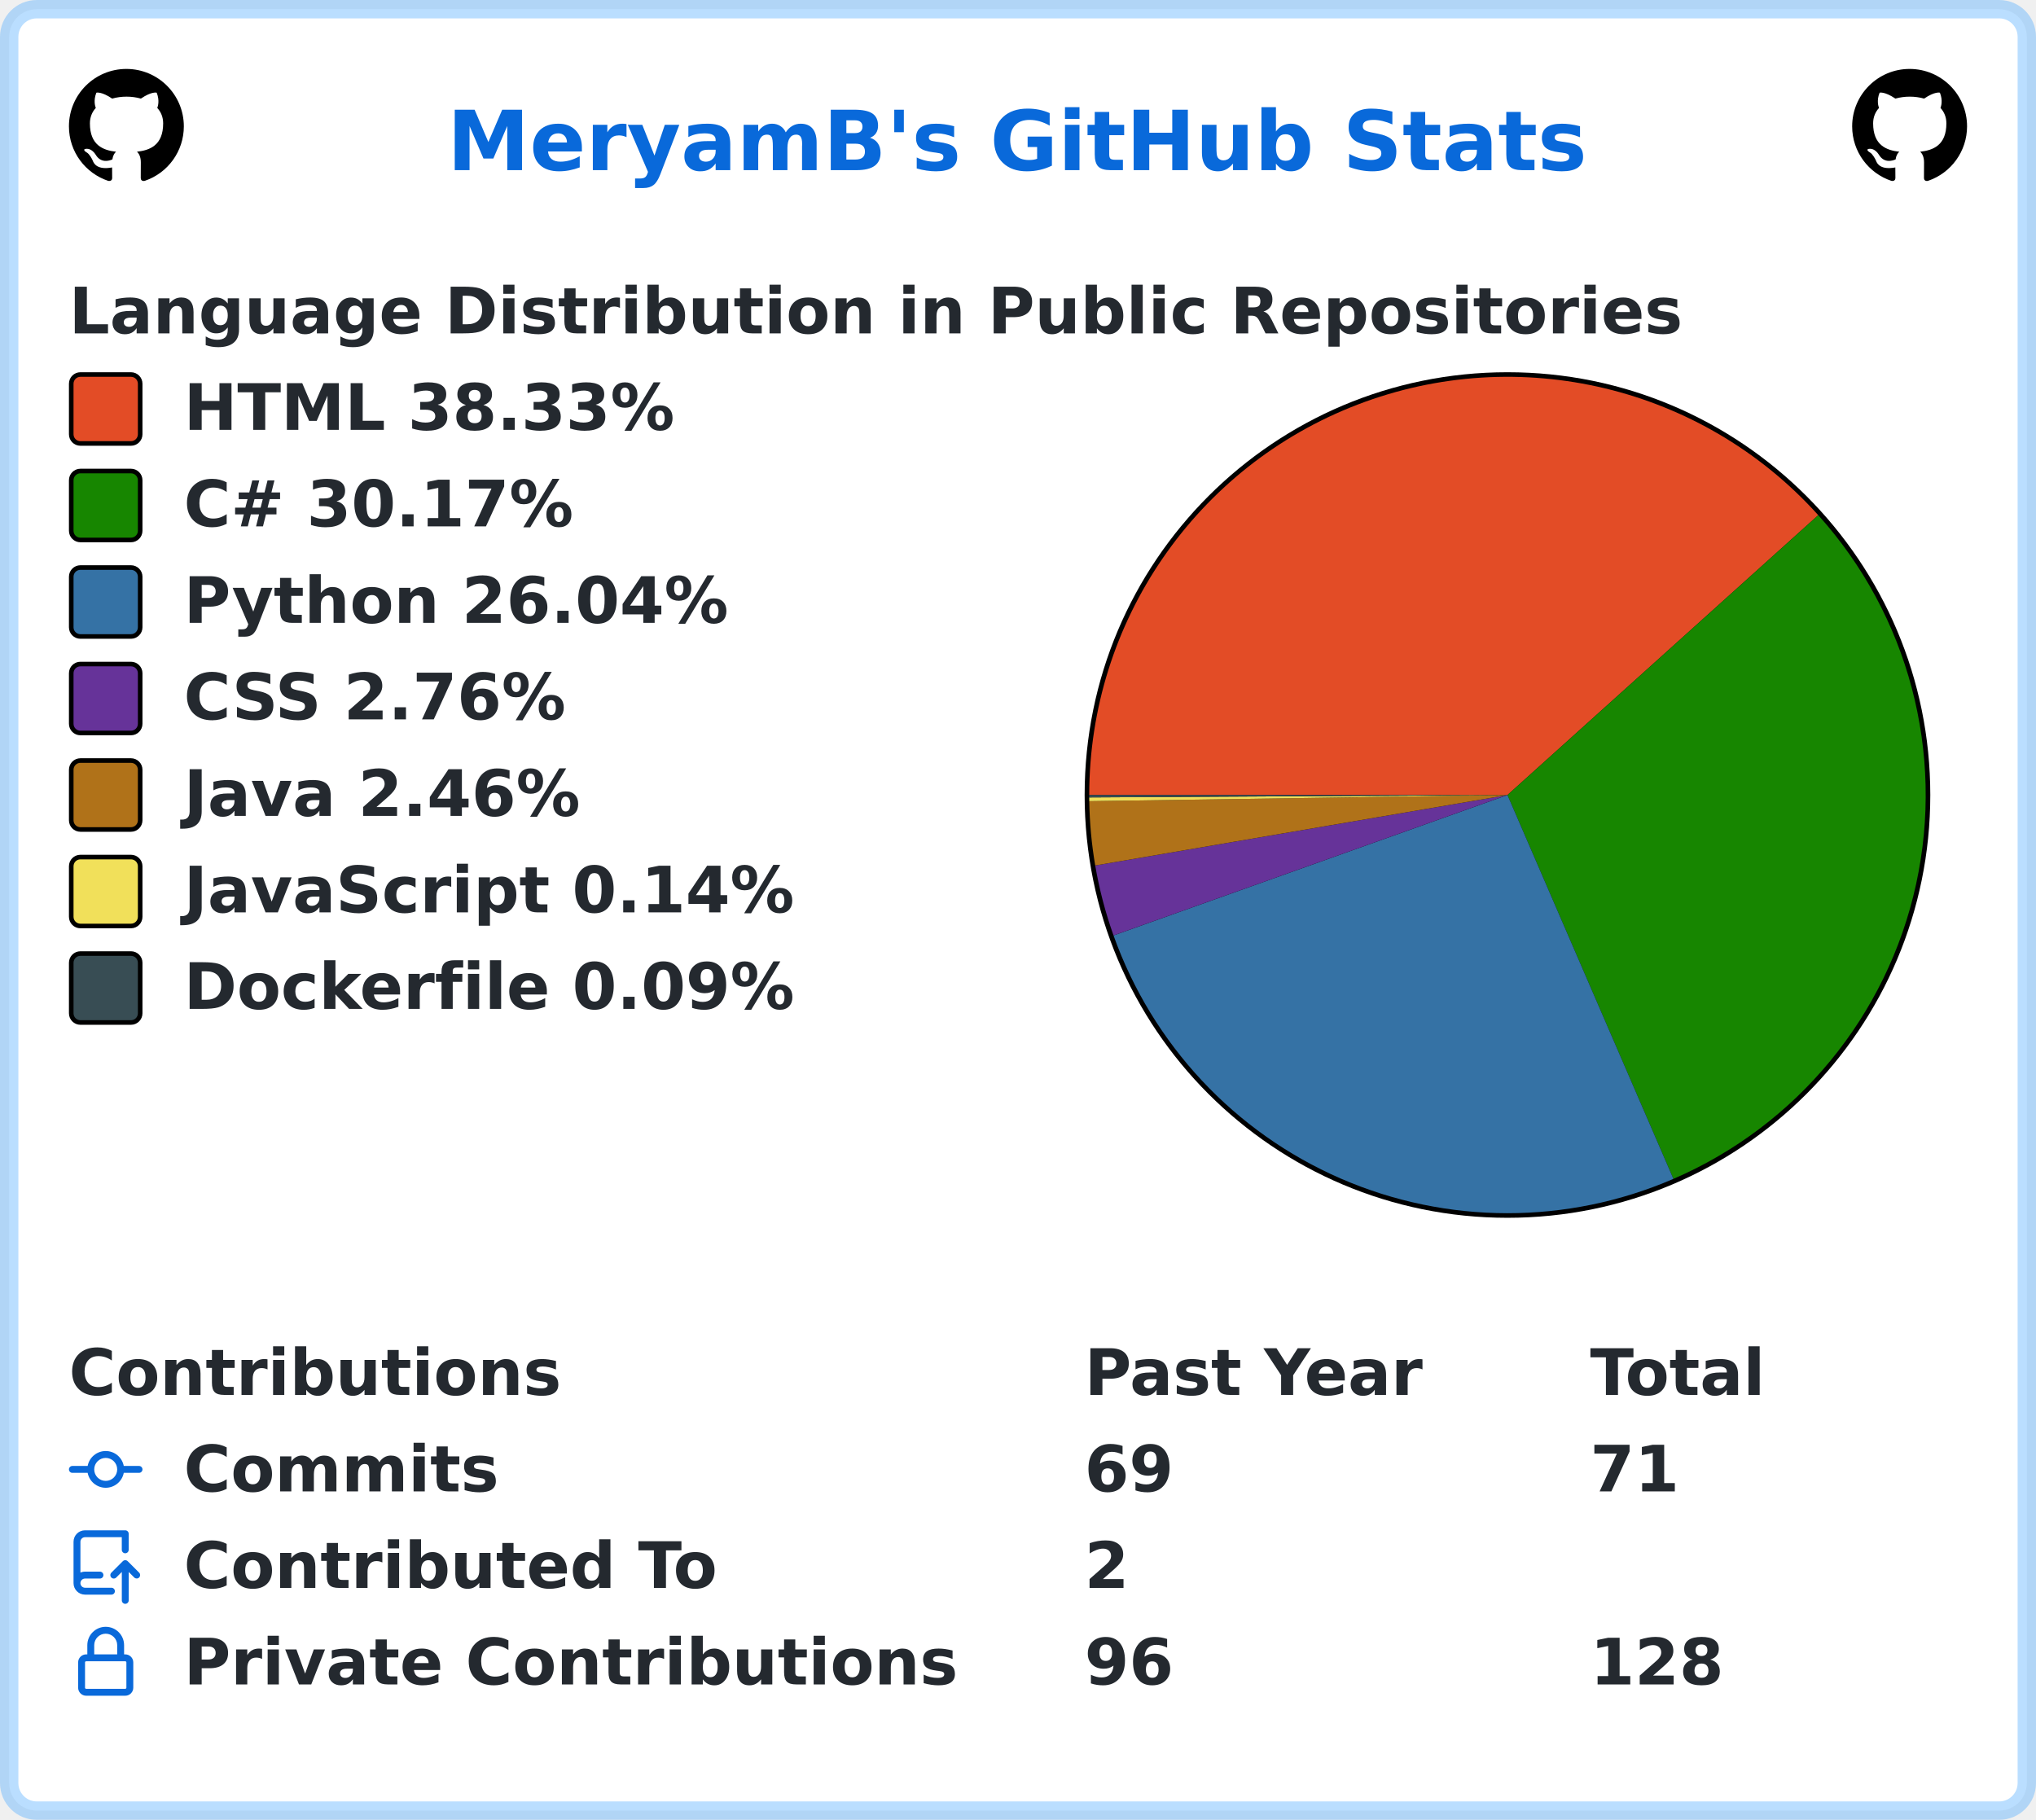
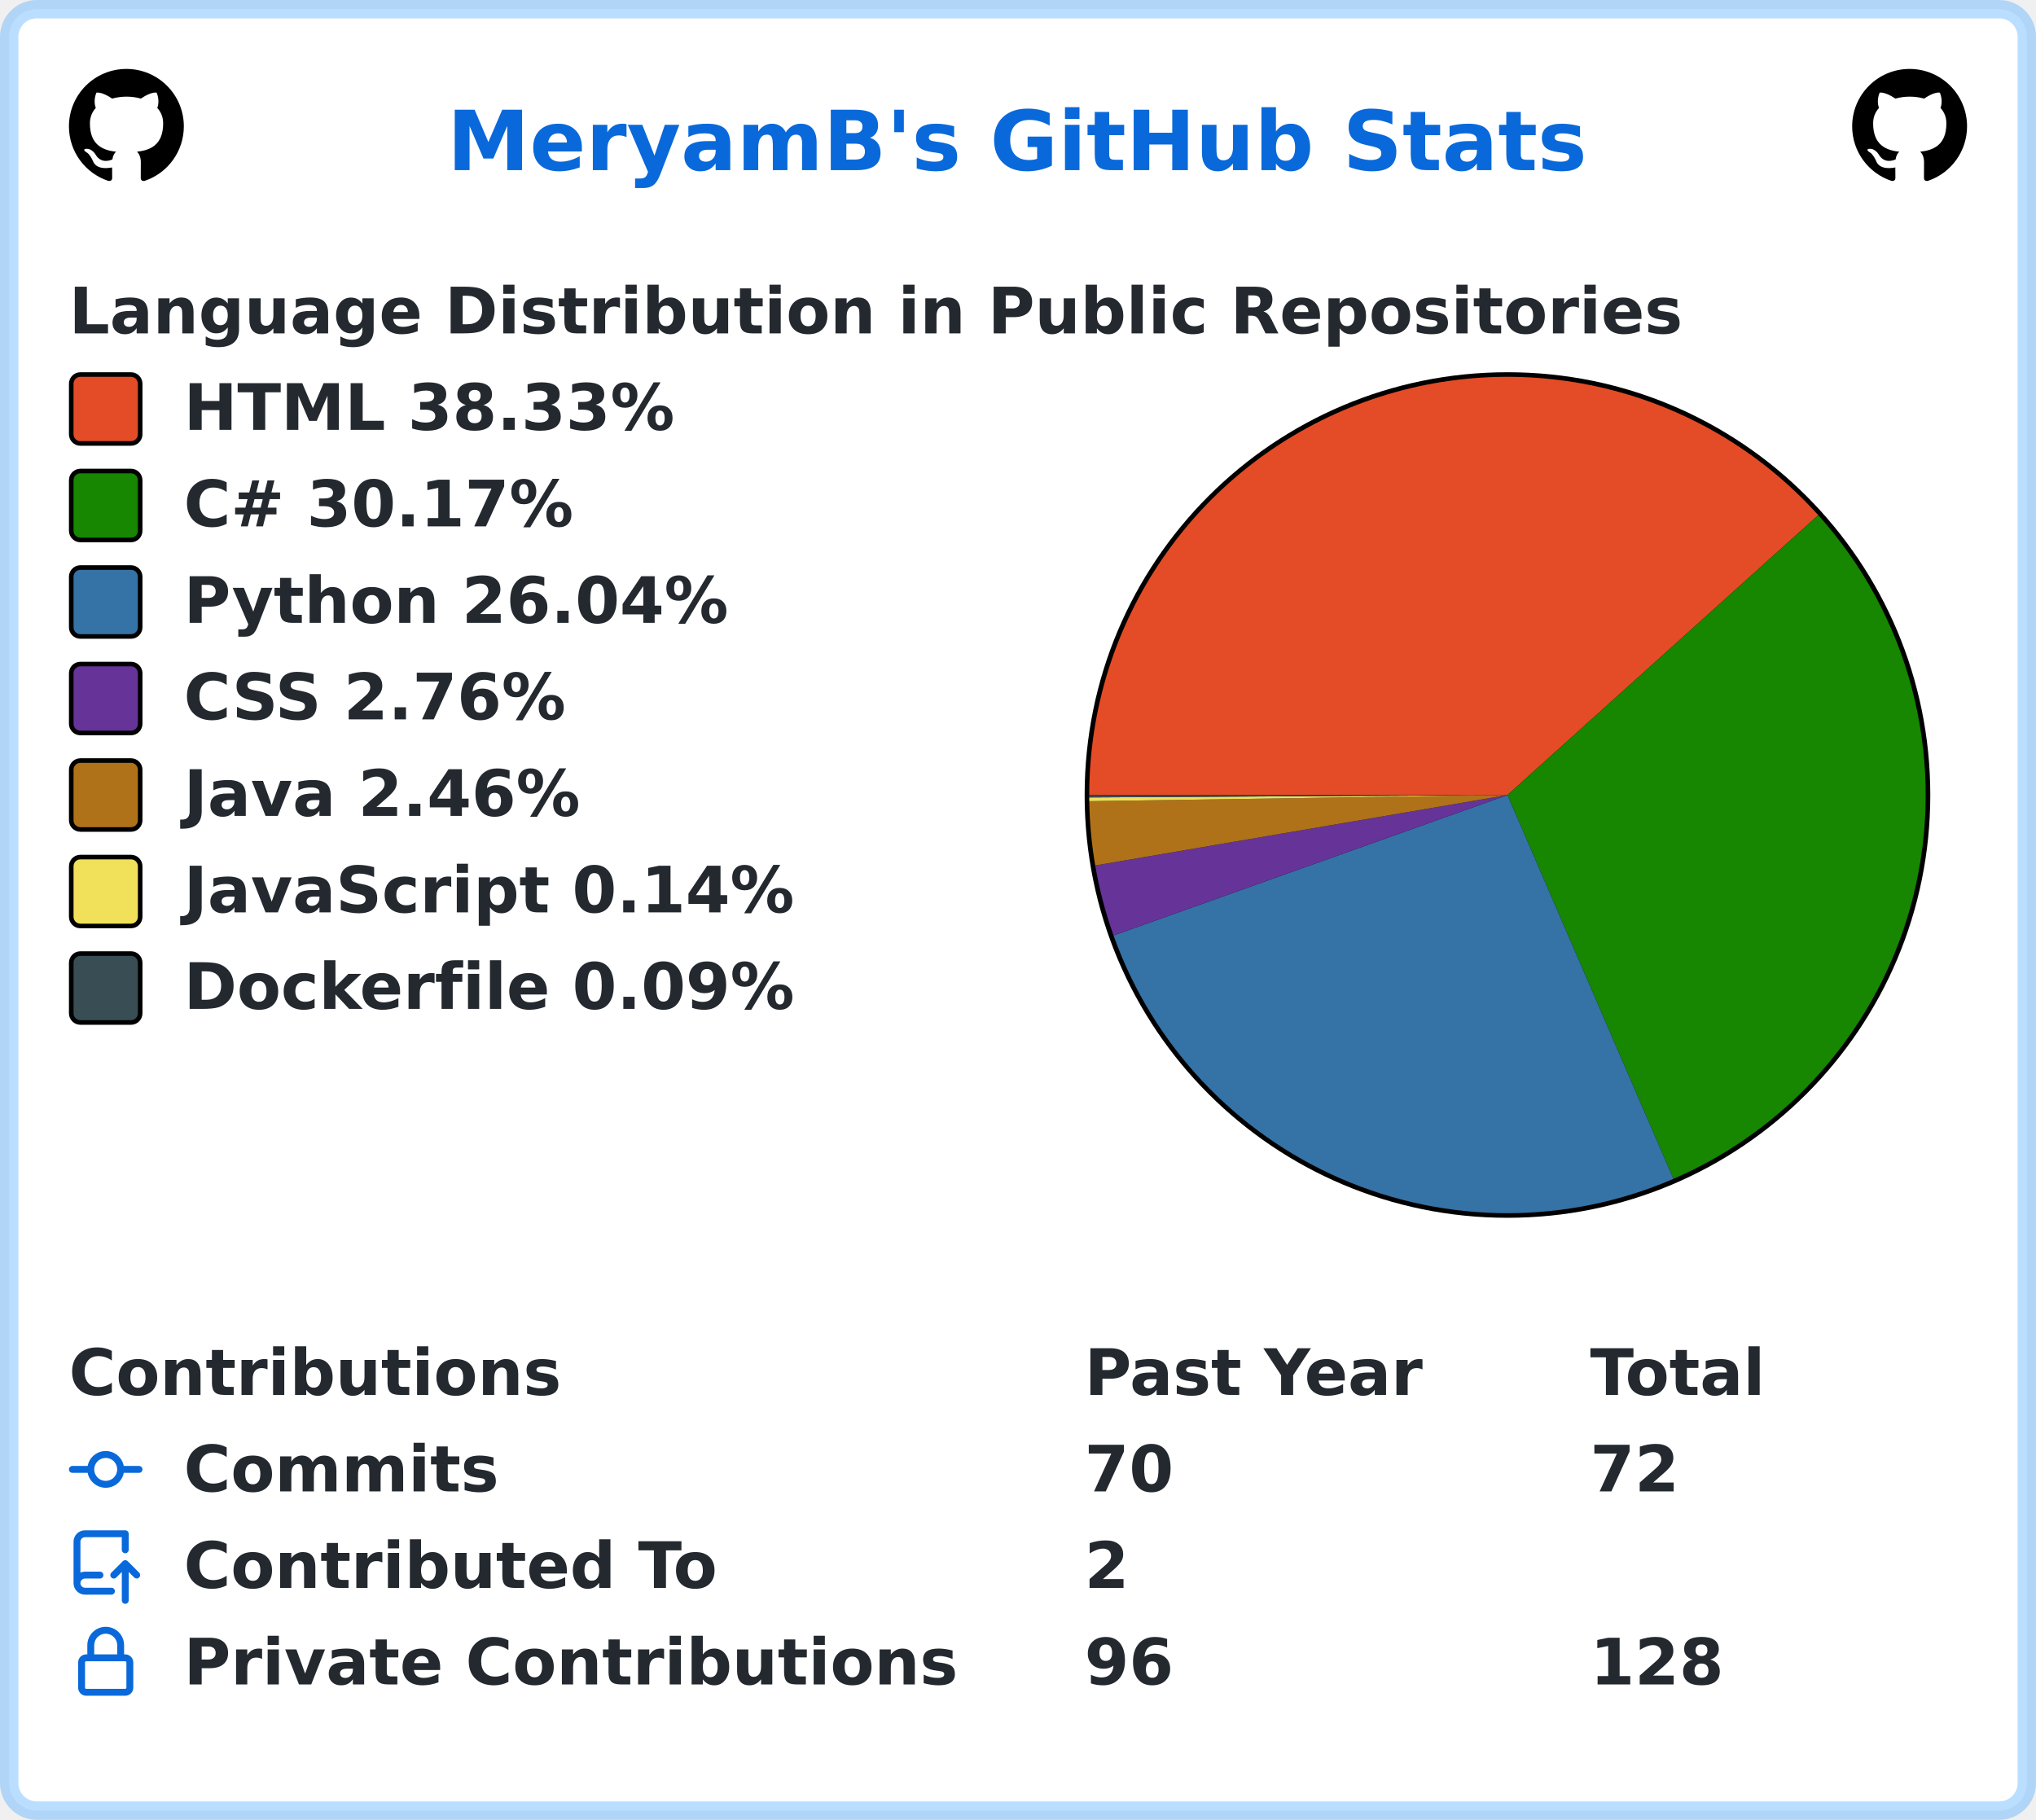
<svg xmlns="http://www.w3.org/2000/svg" width="443" height="396" viewBox="0 0 443 396" lang="en" xml:lang="en">
  <rect x="2" y="2" stroke-width="4" rx="6" width="439" height="392" stroke="rgba(84,174,255,0.4)" fill="#ffffff" />
  <g font-weight="600" font-size="110pt" font-family="Verdana,Geneva,DejaVu Sans,sans-serif" text-rendering="geometricPrecision">
    <text x="791" y="301" lengthAdjust="spacingAndGlyphs" textLength="2012" transform="scale(0.123)" fill="#0969da">MeryamB's GitHub Stats</text>
    <svg x="15" y="15" width="25" height="25" viewBox="0 0 16 16">
      <path fill="#000000" fill-rule="evenodd" d="M8 0C3.58 0 0 3.58 0 8c0 3.54 2.29 6.53 5.47 7.59.4.07.55-.17.55-.38 0-.19-.01-.82-.01-1.49-2.01.37-2.53-.49-2.69-.94-.09-.23-.48-.94-.82-1.13-.28-.15-.68-.52-.01-.53.63-.01 1.08.58 1.23.82.72 1.21 1.87.87 2.33.66.07-.52.28-.87.51-1.07-1.78-.2-3.64-.89-3.64-3.95 0-.87.31-1.59.82-2.15-.08-.2-.36-1.02.08-2.12 0 0 .67-.21 2.2.82.64-.18 1.32-.27 2-.27.68 0 1.36.09 2 .27 1.53-1.04 2.2-.82 2.2-.82.44 1.1.16 1.92.08 2.12.51.56.82 1.27.82 2.15 0 3.07-1.87 3.75-3.65 3.95.29.25.54.73.54 1.48 0 1.07-.01 1.93-.01 2.2 0 .21.15.46.55.38A8.013 8.013 0 0016 8c0-4.42-3.58-8-8-8z" />
    </svg>
    <svg x="403" y="15" width="25" height="25" viewBox="0 0 16 16">
      <path fill="#000000" fill-rule="evenodd" d="M8 0C3.58 0 0 3.58 0 8c0 3.54 2.29 6.53 5.47 7.59.4.07.55-.17.55-.38 0-.19-.01-.82-.01-1.49-2.01.37-2.53-.49-2.69-.94-.09-.23-.48-.94-.82-1.13-.28-.15-.68-.52-.01-.53.63-.01 1.08.58 1.23.82.72 1.21 1.87.87 2.33.66.07-.52.28-.87.51-1.07-1.78-.2-3.64-.89-3.64-3.95 0-.87.31-1.59.82-2.15-.08-.2-.36-1.02.08-2.12 0 0 .67-.21 2.2.82.64-.18 1.32-.27 2-.27.68 0 1.36.09 2 .27 1.53-1.04 2.2-.82 2.2-.82.44 1.1.16 1.92.08 2.12.51.56.82 1.27.82 2.15 0 3.07-1.87 3.75-3.65 3.95.29.25.54.73.54 1.48 0 1.07-.01 1.93-.01 2.2 0 .21.15.46.55.38A8.013 8.013 0 0016 8c0-4.42-3.58-8-8-8z" />
    </svg>
    <g transform="translate(0, 60)" fill="#24292f">
      <g transform="translate(15, 0)">
        <g transform="scale(0.095)">
          <text x="0" y="132" textLength="3652" lengthAdjust="spacingAndGlyphs">Language Distribution in Public Repositories</text>
        </g>
      </g>
      <g transform="translate(236, 21)">
        <circle cx="92" cy="92" r="92" fill="#000000" />
      </g>
      <g transform="translate(237, 22)">
        <path fill-rule="evenodd" fill="#e34c26" d="M 0.0,91 A 91 91 0 0 1 158.621 30.103 L 91,91 Z" />
        <path fill-rule="evenodd" fill="#178600" d="M 158.621,30.103 A 91 91 0 0 1 127.11 174.529 L 91,91 Z" />
        <path fill-rule="evenodd" fill="#3572A5" d="M 127.11,174.529 A 91 91 0 0 1 5.284 121.557 L 91,91 Z" />
        <path fill-rule="evenodd" fill="#663399" d="M 5.284,121.557 A 91 91 0 0 1 1.301 106.33 L 91,91 Z" />
        <path fill-rule="evenodd" fill="#b07219" d="M 1.301,106.33 A 91 91 0 0 1 0.01 92.337 L 91,91 Z" />
        <path fill-rule="evenodd" fill="#f1e05a" d="M 0.01,92.337 A 91 91 0 0 1 0.002 91.523 L 91,91 Z" />
        <path fill-rule="evenodd" fill="#384d54" d="M 0.002,91.523 A 91 91 0 0 1 0.0 91 L 91,91 Z" />
      </g>
      <g transform="translate(15, 21)">
        <rect x="0.5" y="0.5" rx="2" width="15" height="15" fill="#e34c26" stroke-width="1" stroke="#000000" />
        <text transform="scale(0.095)" x="263" y="132" textLength="1142" lengthAdjust="spacingAndGlyphs">HTML 38.33%</text>
      </g>
      <g transform="translate(15, 42)">
        <rect x="0.5" y="0.5" rx="2" width="15" height="15" fill="#178600" stroke-width="1" stroke="#000000" />
        <text transform="scale(0.095)" x="263" y="132" textLength="936" lengthAdjust="spacingAndGlyphs">C# 30.17%</text>
      </g>
      <g transform="translate(15, 63)">
        <rect x="0.5" y="0.5" rx="2" width="15" height="15" fill="#3572A5" stroke-width="1" stroke="#000000" />
        <text transform="scale(0.095)" x="263" y="132" textLength="1254" lengthAdjust="spacingAndGlyphs">Python 26.04%</text>
      </g>
      <g transform="translate(15, 84)">
        <rect x="0.5" y="0.5" rx="2" width="15" height="15" fill="#663399" stroke-width="1" stroke="#000000" />
        <text transform="scale(0.095)" x="263" y="132" textLength="903" lengthAdjust="spacingAndGlyphs">CSS 2.76%</text>
      </g>
      <g transform="translate(15, 105)">
        <rect x="0.5" y="0.5" rx="2" width="15" height="15" fill="#b07219" stroke-width="1" stroke="#000000" />
        <text transform="scale(0.095)" x="263" y="132" textLength="933" lengthAdjust="spacingAndGlyphs">Java 2.46%</text>
      </g>
      <g transform="translate(15, 126)">
        <rect x="0.5" y="0.5" rx="2" width="15" height="15" fill="#f1e05a" stroke-width="1" stroke="#000000" />
        <text transform="scale(0.095)" x="263" y="132" textLength="1412" lengthAdjust="spacingAndGlyphs">JavaScript 0.14%</text>
      </g>
      <g transform="translate(15, 147)">
        <rect x="0.5" y="0.5" rx="2" width="15" height="15" fill="#384d54" stroke-width="1" stroke="#000000" />
        <text transform="scale(0.095)" x="263" y="132" textLength="1414" lengthAdjust="spacingAndGlyphs">Dockerfile 0.09%</text>
      </g>
    </g>
    <g transform="translate(0, 291)" fill="#24292f">
      <g transform="translate(15, 0)">
        <g transform="scale(0.095)">
          <text x="0" y="132" textLength="1112" lengthAdjust="spacingAndGlyphs">Contributions</text>
          <text x="2326" y="132" textLength="774" lengthAdjust="spacingAndGlyphs">Past Year</text>
          <text x="3484" y="132" textLength="414" lengthAdjust="spacingAndGlyphs">Total</text>
        </g>
      </g>
      <g transform="translate(15, 21)">
        <path fill="#0969da" fill-rule="evenodd" d="M10.5 7.75a2.5 2.5 0 11-5 0 2.5 2.5 0 015 0zm1.43.75a4.002 4.002 0 01-7.86 0H.75a.75.75 0 110-1.5h3.32a4.001 4.001 0 017.86 0h3.32a.75.75 0 110 1.5h-3.32z" />
        <g transform="scale(0.095)">
          <text lengthAdjust="spacingAndGlyphs" textLength="734" x="263" y="132">Commits</text>
-           <text lengthAdjust="spacingAndGlyphs" textLength="210" x="2326" y="132">69</text>
-           <text lengthAdjust="spacingAndGlyphs" textLength="210" x="3484" y="132">71</text>
+           <text lengthAdjust="spacingAndGlyphs" textLength="210" x="2326" y="132">70</text>
+           <text lengthAdjust="spacingAndGlyphs" textLength="210" x="3484" y="132">72</text>
        </g>
      </g>
      <g transform="translate(15, 42)">
        <path fill="#0969da" fill-rule="evenodd" d="M1 2.5A2.5 2.5 0 013.5 0h8.75a.75.75 0 01.75.75v3.5a.75.75 0 01-1.5 0V1.5h-8a1 1 0 00-1 1v6.708A2.492 2.492 0 013.5 9h3.25a.75.75 0 010 1.5H3.5a1 1 0 100 2h5.75a.75.75 0 010 1.5H3.5A2.5 2.5 0 011 11.5v-9zm13.23 7.79a.75.75 0 001.06-1.06l-2.505-2.505a.75.75 0 00-1.06 0L9.22 9.229a.75.75 0 001.06 1.061l1.225-1.224v6.184a.75.75 0 001.5 0V9.066l1.224 1.224z" />
        <g transform="scale(0.095)">
          <text lengthAdjust="spacingAndGlyphs" textLength="1234" x="263" y="132">Contributed To</text>
          <text lengthAdjust="spacingAndGlyphs" textLength="105" x="2326" y="132">2</text>
        </g>
      </g>
      <g transform="translate(15, 63)">
        <path fill="#0969da" fill-rule="evenodd" d="M4 4v2h-.25A1.75 1.75 0 002 7.75v5.5c0 .966.784 1.75 1.75 1.75h8.5A1.75 1.75 0 0014 13.25v-5.5A1.75 1.75 0 0012.25 6H12V4a4 4 0 10-8 0zm6.5 2V4a2.5 2.5 0 00-5 0v2h5zM12 7.5h.25a.25.25 0 01.25.25v5.5a.25.25 0 01-.25.25h-8.5a.25.25 0 01-.25-.25v-5.5a.25.25 0 01.25-.25H12z" />
        <g transform="scale(0.095)">
          <text lengthAdjust="spacingAndGlyphs" textLength="1742" x="263" y="132">Private Contributions</text>
          <text lengthAdjust="spacingAndGlyphs" textLength="210" x="2326" y="132">96</text>
          <text lengthAdjust="spacingAndGlyphs" textLength="315" x="3484" y="132">128</text>
        </g>
      </g>
    </g>
  </g>
</svg>
